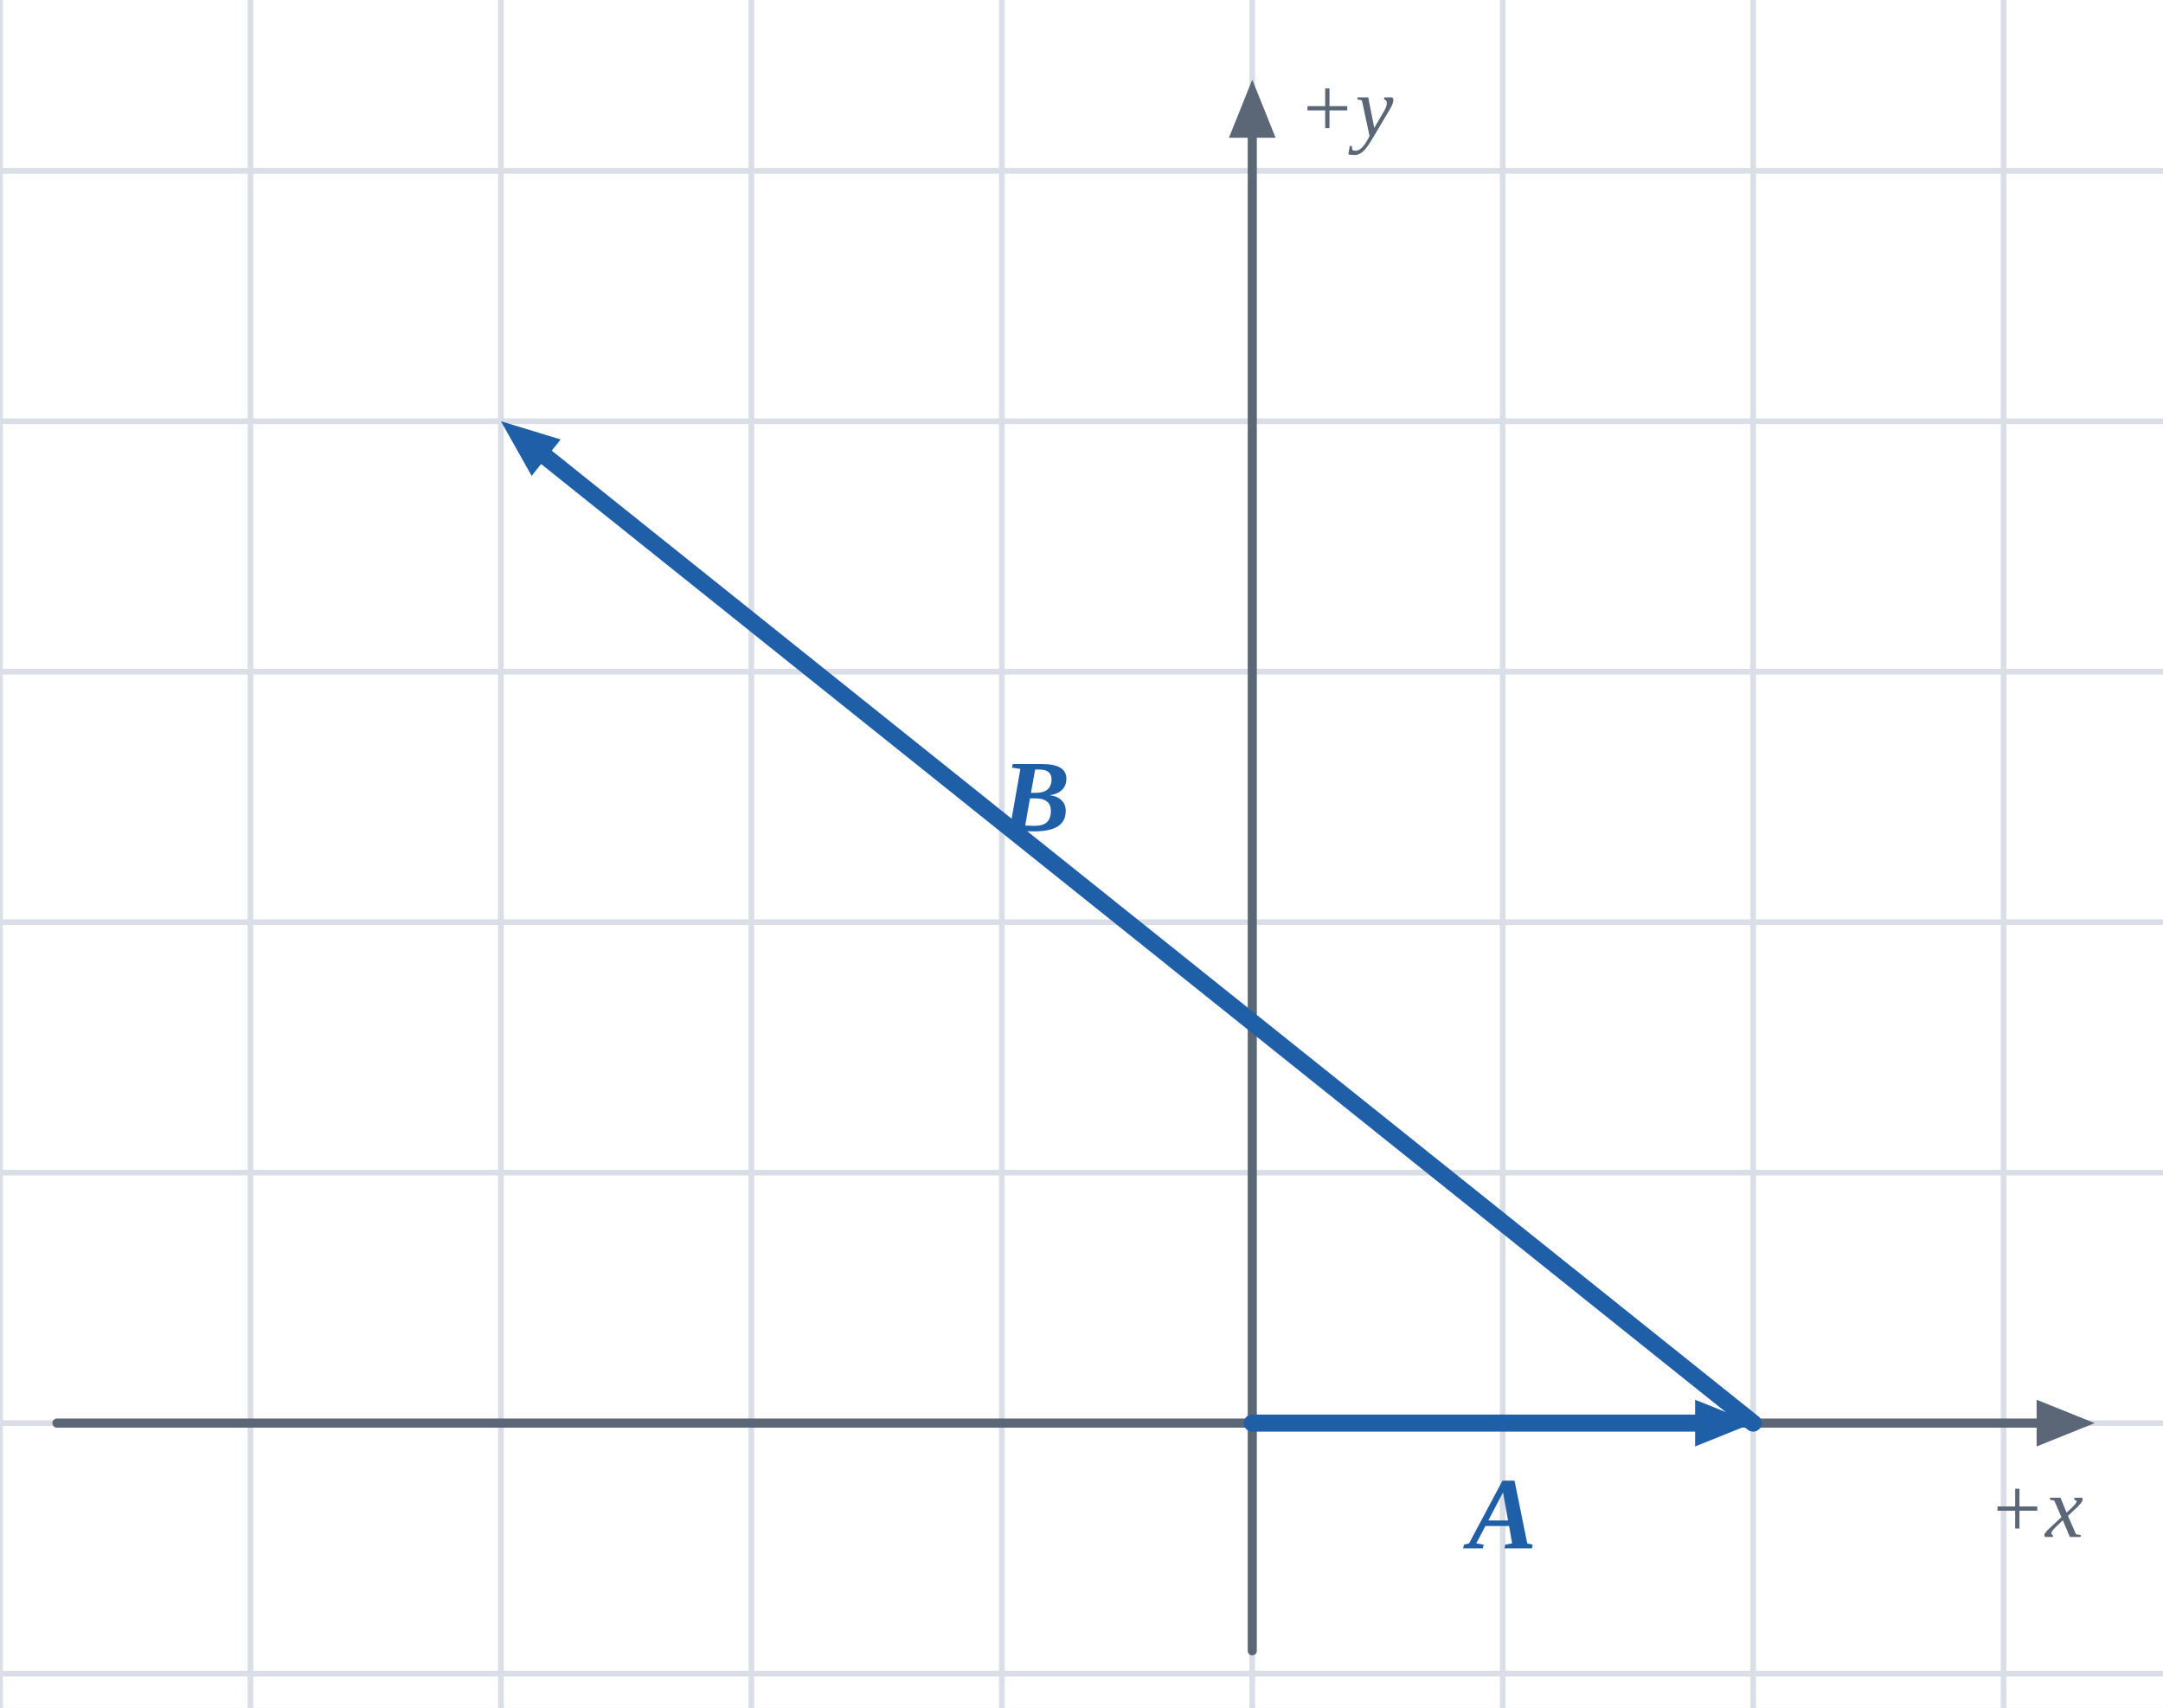
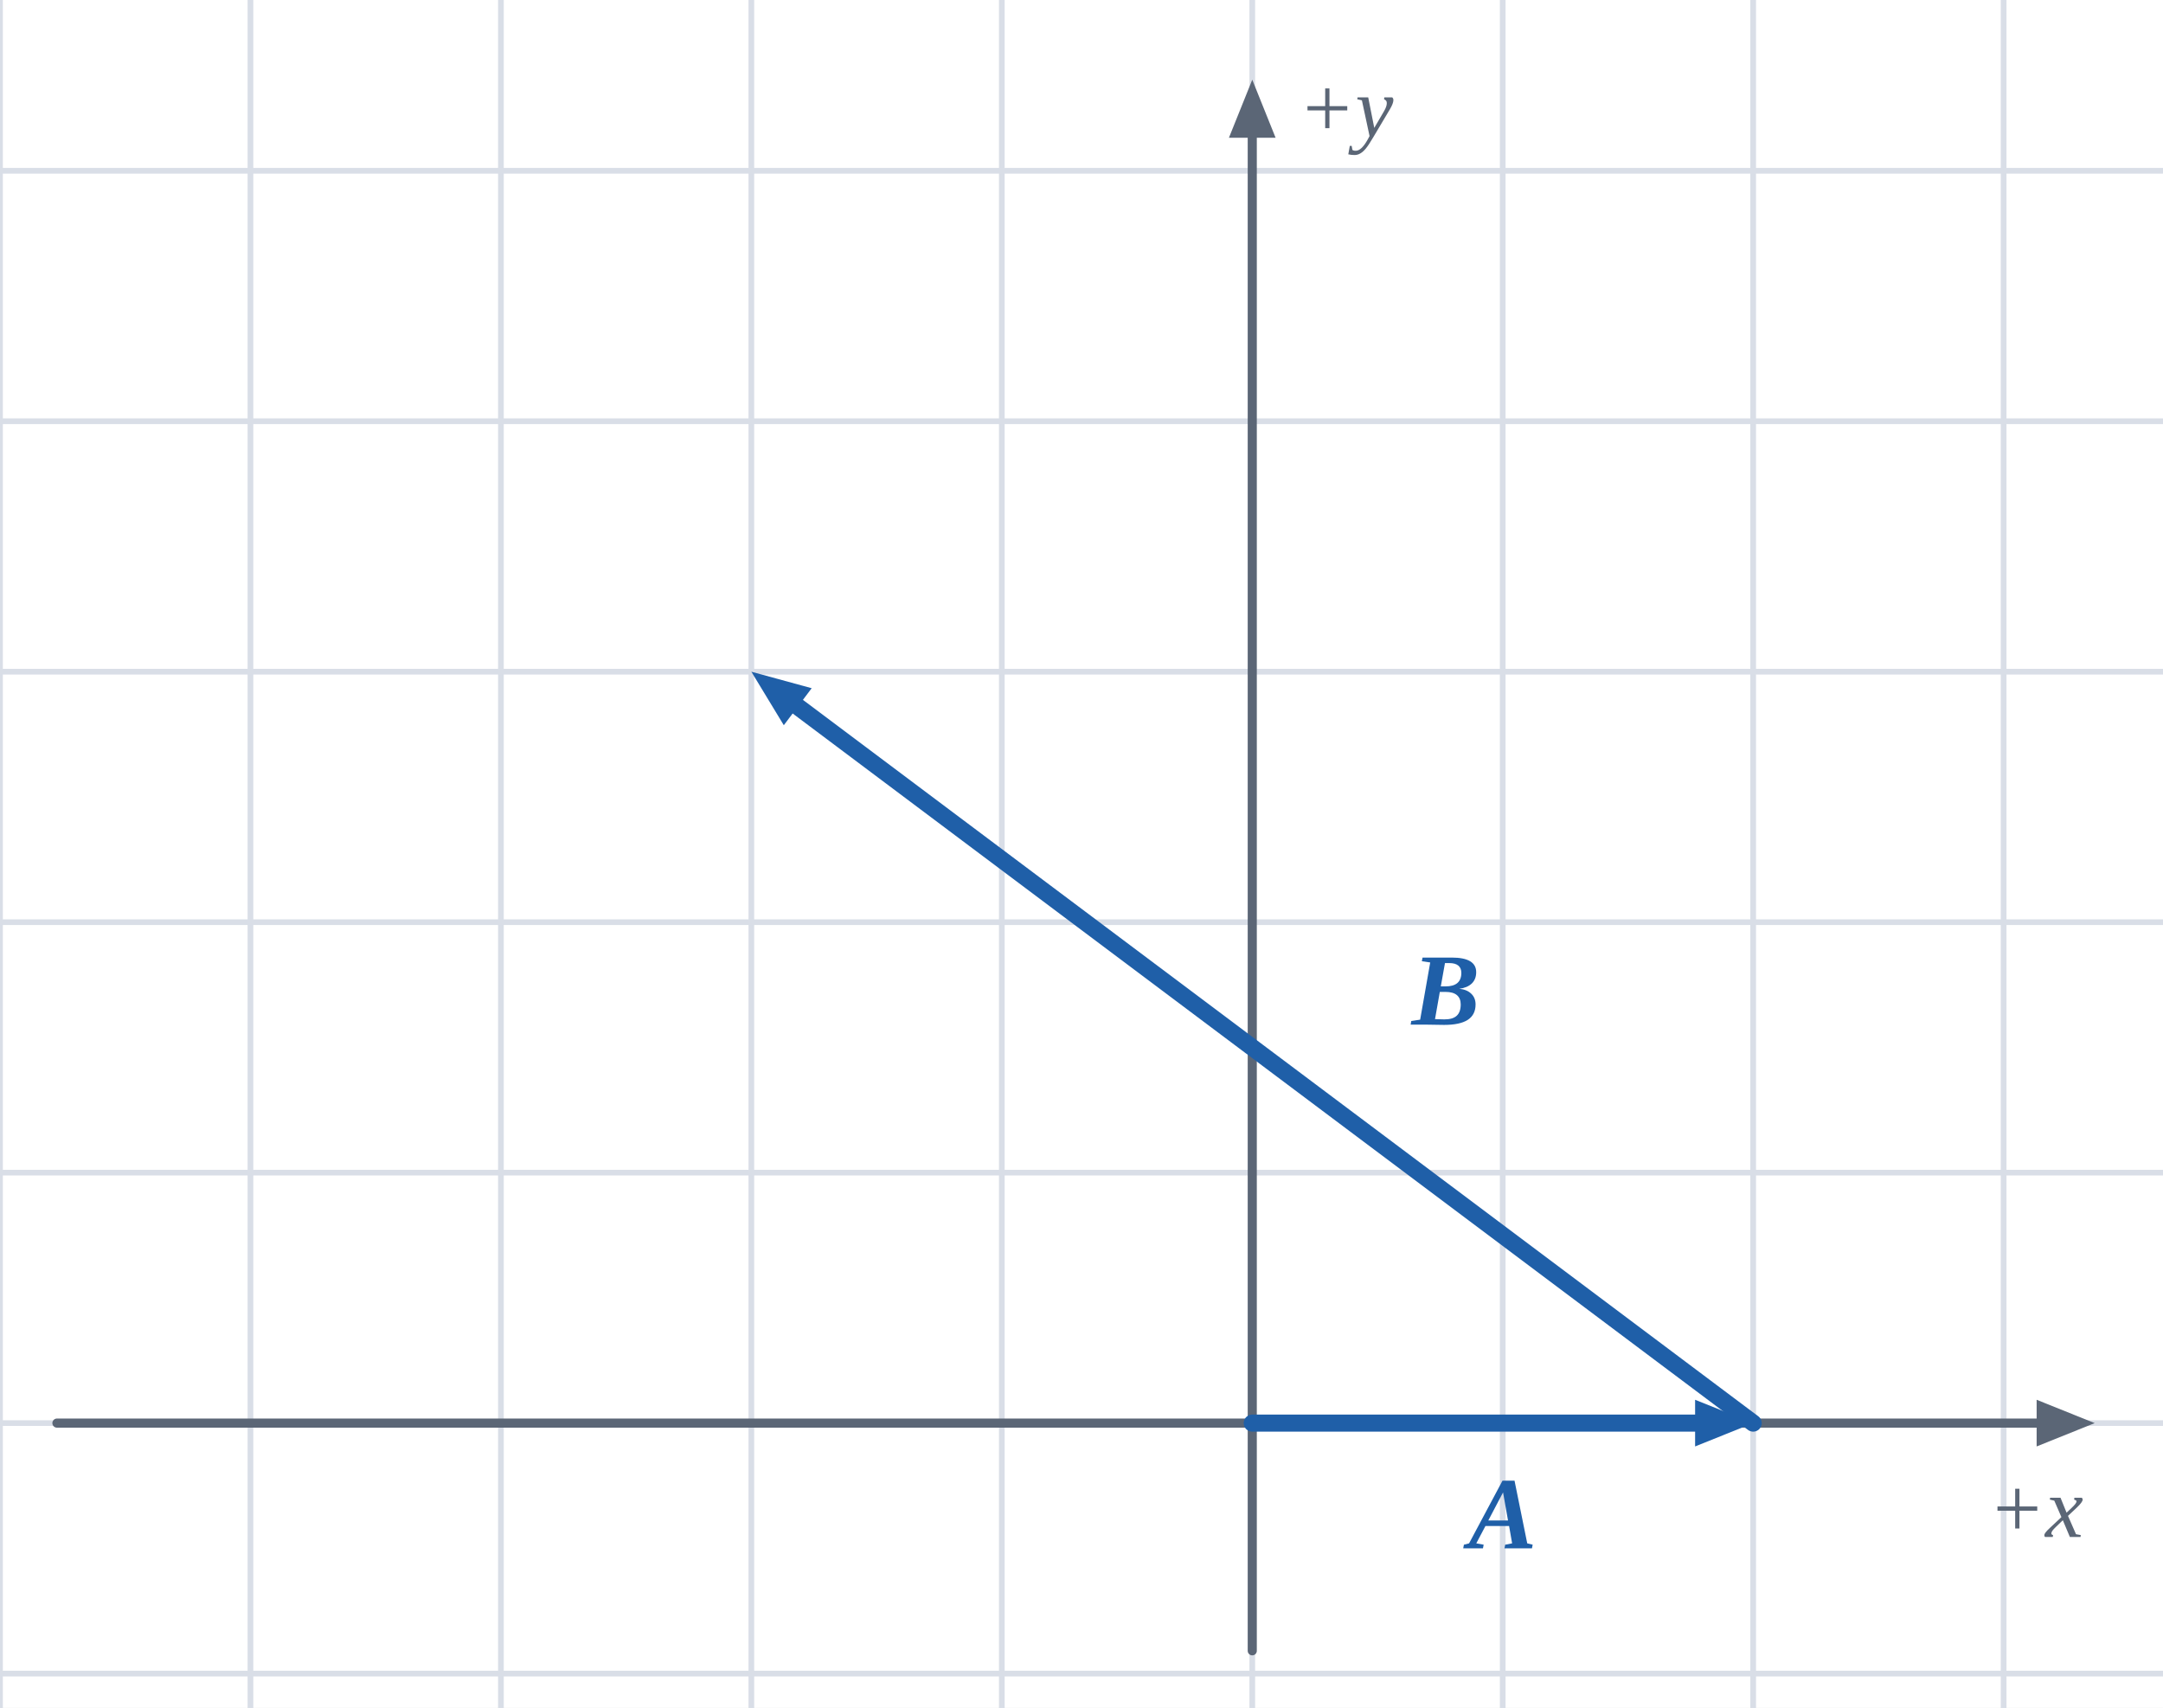
<svg xmlns="http://www.w3.org/2000/svg" viewBox="0 0 380 300" width="380" height="300">
  <rect width="380" height="300" fill="#fff" />
  <line x1="0.0" y1="0.0" x2="0.0" y2="300.0" stroke="#d9dee7" stroke-width="1" stroke-linecap="round" />
  <line x1="44.0" y1="0.0" x2="44.0" y2="300.0" stroke="#d9dee7" stroke-width="1" stroke-linecap="round" />
  <line x1="88.0" y1="0.0" x2="88.0" y2="300.0" stroke="#d9dee7" stroke-width="1" stroke-linecap="round" />
  <line x1="132.0" y1="0.0" x2="132.0" y2="300.0" stroke="#d9dee7" stroke-width="1" stroke-linecap="round" />
  <line x1="176.0" y1="0.0" x2="176.0" y2="300.0" stroke="#d9dee7" stroke-width="1" stroke-linecap="round" />
  <line x1="220.0" y1="0.0" x2="220.0" y2="300.0" stroke="#d9dee7" stroke-width="1" stroke-linecap="round" />
  <line x1="264.0" y1="0.0" x2="264.0" y2="300.0" stroke="#d9dee7" stroke-width="1" stroke-linecap="round" />
  <line x1="308.0" y1="0.0" x2="308.0" y2="300.0" stroke="#d9dee7" stroke-width="1" stroke-linecap="round" />
  <line x1="352.0" y1="0.0" x2="352.0" y2="300.0" stroke="#d9dee7" stroke-width="1" stroke-linecap="round" />
  <line x1="0.0" y1="30.0" x2="380.0" y2="30.0" stroke="#d9dee7" stroke-width="1" stroke-linecap="round" />
  <line x1="0.0" y1="74.0" x2="380.0" y2="74.0" stroke="#d9dee7" stroke-width="1" stroke-linecap="round" />
  <line x1="0.0" y1="118.0" x2="380.0" y2="118.0" stroke="#d9dee7" stroke-width="1" stroke-linecap="round" />
  <line x1="0.0" y1="162.0" x2="380.0" y2="162.0" stroke="#d9dee7" stroke-width="1" stroke-linecap="round" />
  <line x1="0.0" y1="206.0" x2="380.0" y2="206.0" stroke="#d9dee7" stroke-width="1" stroke-linecap="round" />
  <line x1="0.0" y1="250.0" x2="380.0" y2="250.0" stroke="#d9dee7" stroke-width="1" stroke-linecap="round" />
  <line x1="0.0" y1="294.0" x2="380.0" y2="294.0" stroke="#d9dee7" stroke-width="1" stroke-linecap="round" />
  <line x1="10.0" y1="250.0" x2="361.4" y2="250.0" stroke="#5b6676" stroke-width="1.6" stroke-linecap="round" />
  <polygon points="368.0,250.0 357.8,254.1 357.8,245.9" fill="#5b6676" />
  <line x1="220.0" y1="290.0" x2="220.0" y2="20.6" stroke="#5b6676" stroke-width="1.6" stroke-linecap="round" />
  <polygon points="220.0,14.0 224.1,24.2 215.9,24.2" fill="#5b6676" />
  <text x="366.0" y="270.0" text-anchor="end" font-size="15" fill="#5b6676" font-weight="normal" font-style="italic" font-family="'Times New Roman',Times,serif">+x</text>
  <text x="228.0" y="24.0" text-anchor="start" font-size="15" fill="#5b6676" font-weight="normal" font-style="italic" font-family="'Times New Roman',Times,serif">+y</text>
  <line x1="220.0" y1="250.0" x2="301.4" y2="250.0" stroke="#1f5fa8" stroke-width="3" stroke-linecap="round" />
  <polygon points="308.0,250.0 297.8,254.1 297.8,245.9" fill="#1f5fa8" />
  <text x="264.0" y="272.0" text-anchor="middle" font-size="18" fill="#1f5fa8" font-weight="bold" font-style="italic" font-family="'Times New Roman',Times,serif">A</text>
-   <line x1="308.0" y1="250.0" x2="93.2" y2="78.1" stroke="#1f5fa8" stroke-width="3" stroke-linecap="round" />
-   <polygon points="88.0,74.0 98.5,77.2 93.4,83.6" fill="#1f5fa8" />
-   <text x="182.0" y="146.0" text-anchor="middle" font-size="18" fill="#1f5fa8" font-weight="bold" font-style="italic" font-family="'Times New Roman',Times,serif">B</text>
+   <line x1="308.0" y1="250.0" x2="137.3" y2="122.0" stroke="#1f5fa8" stroke-width="3" stroke-linecap="round" />
+   <polygon points="132.0,118.0 142.6,120.9 137.7,127.4" fill="#1f5fa8" />
+   <text x="254.0" y="180.0" text-anchor="middle" font-size="18" fill="#1f5fa8" font-weight="bold" font-style="italic" font-family="'Times New Roman',Times,serif">B</text>
</svg>
